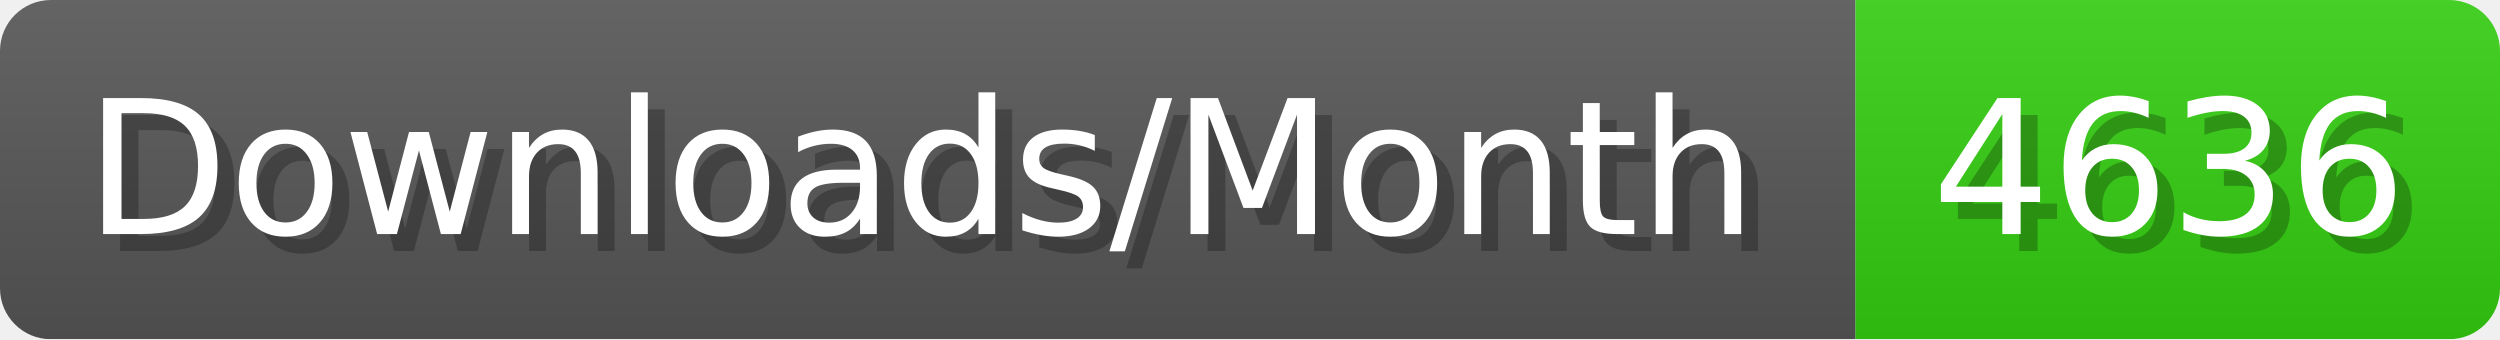
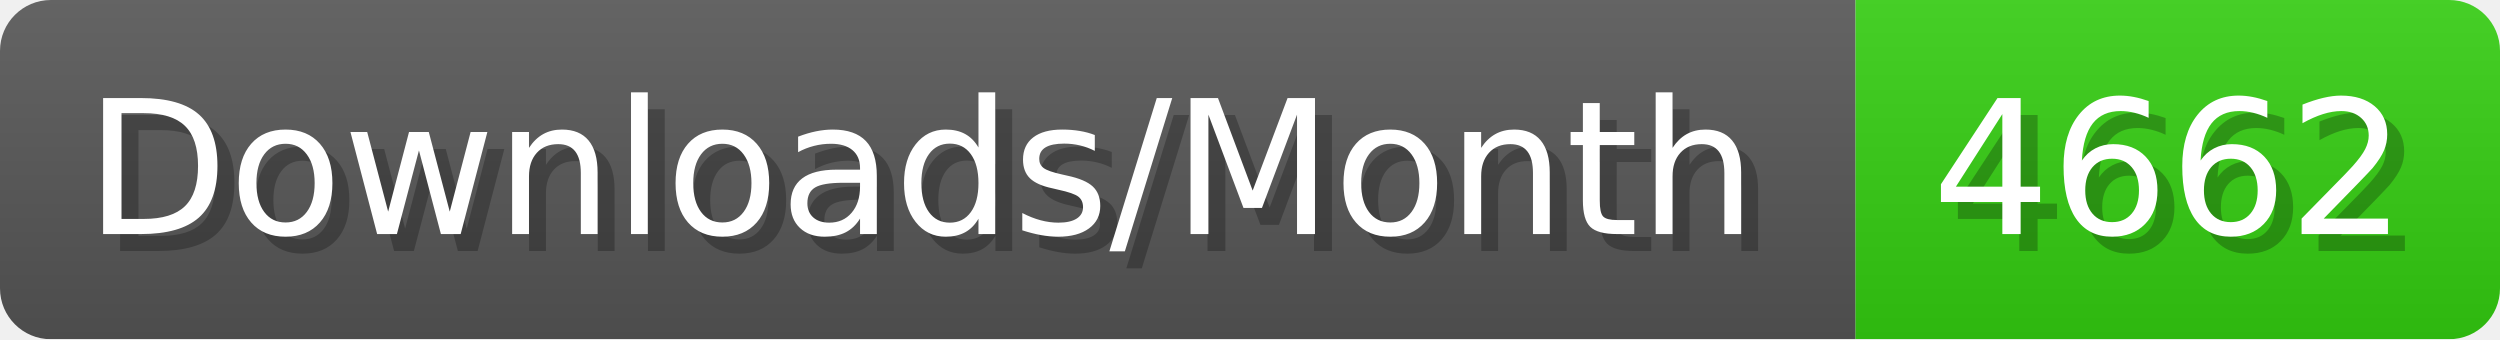
- <svg xmlns="http://www.w3.org/2000/svg" width="147.4" height="20" viewBox="0 0 1474 200" role="img" aria-label="Downloads/Month: 4636">
+ <svg xmlns="http://www.w3.org/2000/svg" width="147.4" height="20" viewBox="0 0 1474 200" role="img" aria-label="Downloads/Month: 4662">
  <linearGradient id="YlXUI" x2="0" y2="100%">
    <stop offset="0" stop-opacity=".1" stop-color="#EEE" />
    <stop offset="1" stop-opacity=".1" />
  </linearGradient>
  <mask id="JHhop">
    <rect width="1474" height="200" rx="30" fill="#FFF" />
  </mask>
  <g mask="url(#JHhop)">
    <rect width="1094" height="200" fill="#555" />
    <rect width="380" height="200" fill="#3C1" x="1094" />
    <rect width="1474" height="200" fill="url(#YlXUI)" />
  </g>
  <g aria-hidden="true" fill="#fff" text-anchor="start" font-family="Verdana,DejaVu Sans,sans-serif" font-size="110">
    <text x="60" y="148" textLength="994" fill="#000" opacity="0.25">Downloads/Month</text>
    <text x="50" y="138" textLength="994">Downloads/Month</text>
-     <text x="1149" y="148" textLength="280" fill="#000" opacity="0.25">4636</text>
-     <text x="1139" y="138" textLength="280">4636</text>
+     <text x="1149" y="148" textLength="280" fill="#000" opacity="0.25">4662</text>
+     <text x="1139" y="138" textLength="280">4662</text>
  </g>
</svg>
